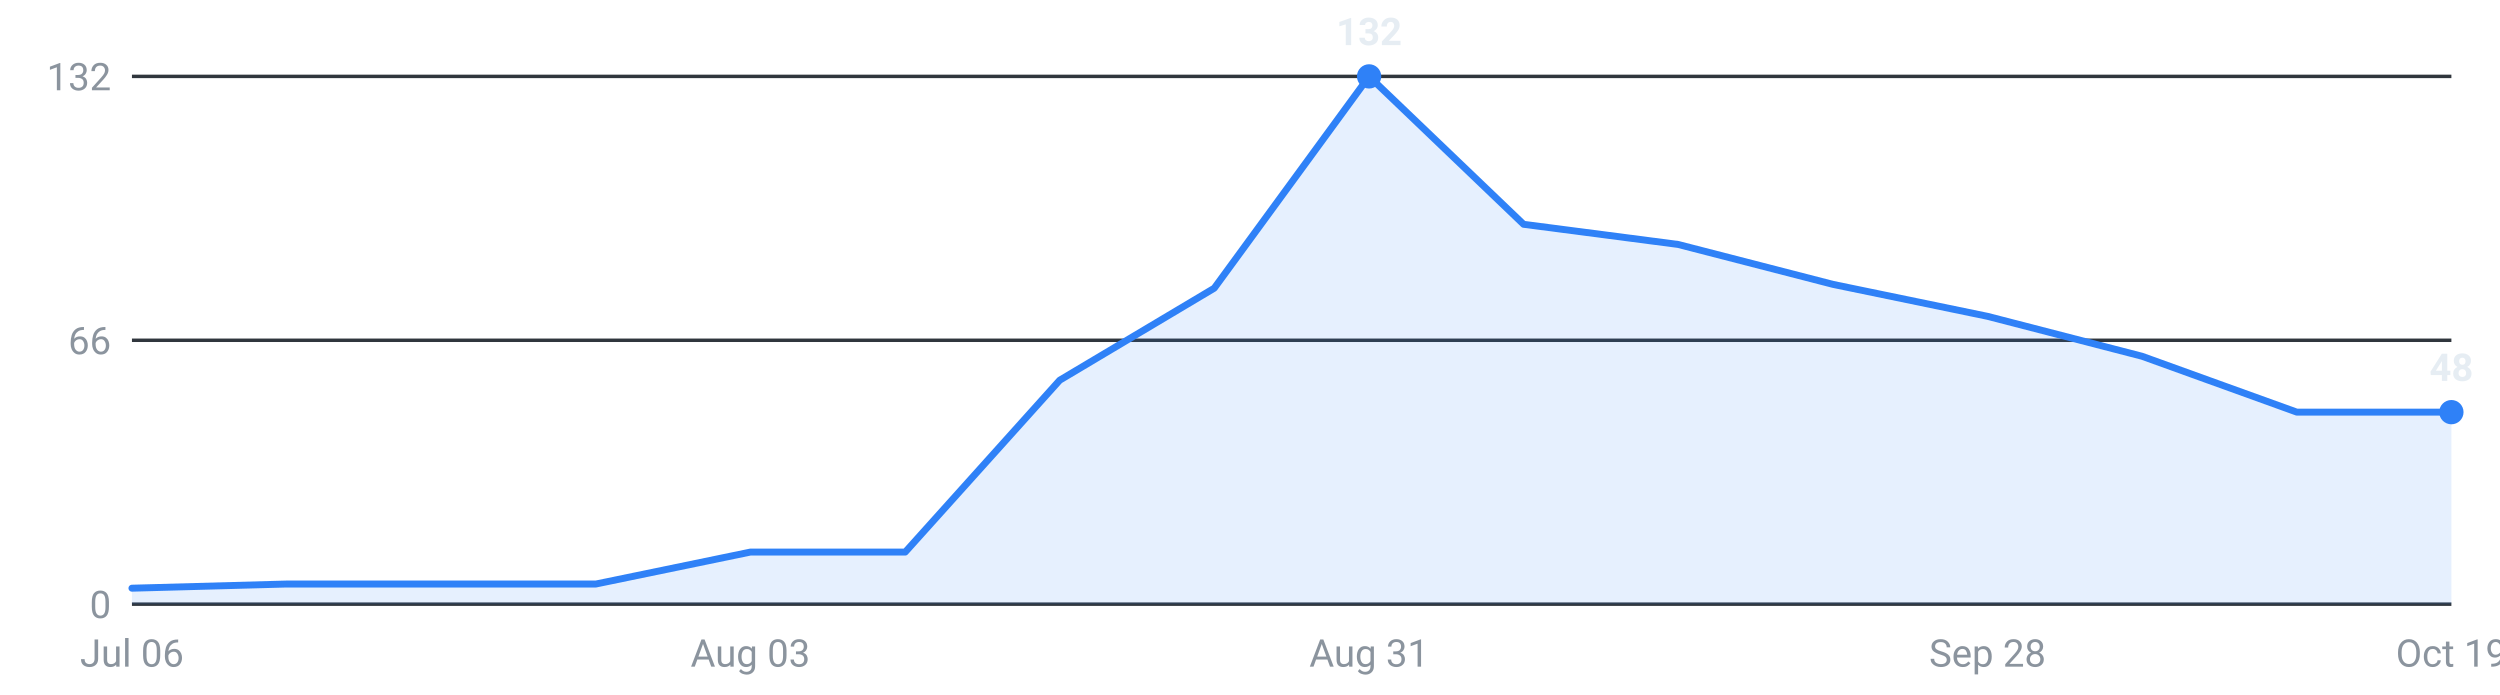
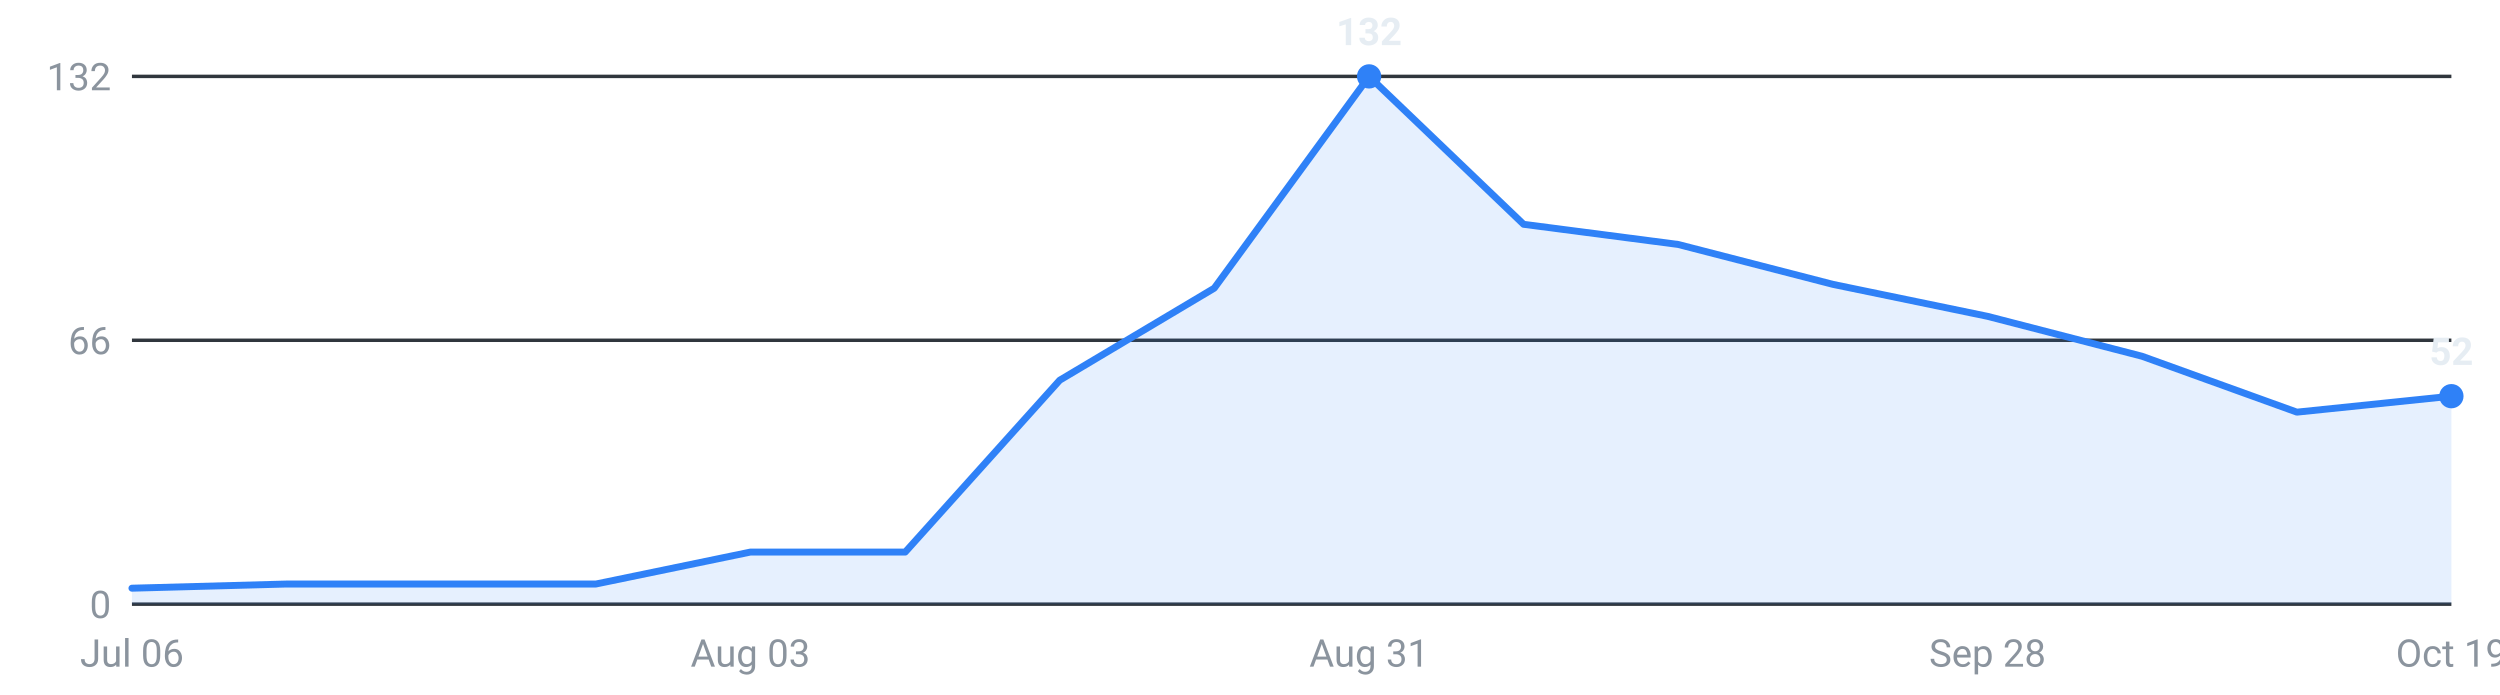
<svg xmlns="http://www.w3.org/2000/svg" viewBox="0 0 720 200" width="720" height="200" role="img" aria-label="Internships posted per week, last 16 weeks">
  <g font-family="-apple-system,Segoe UI,Roboto,sans-serif" font-size="11">
    <line x1="38" y1="174.0" x2="706" y2="174.0" stroke="#30363d" stroke-width="1" />
    <text x="32" y="178.0" text-anchor="end" fill="#8b949e">0</text>
    <line x1="38" y1="98.0" x2="706" y2="98.0" stroke="#30363d" stroke-width="1" />
    <text x="32" y="102.0" text-anchor="end" fill="#8b949e">66</text>
    <line x1="38" y1="22.0" x2="706" y2="22.0" stroke="#30363d" stroke-width="1" />
    <text x="32" y="26.0" text-anchor="end" fill="#8b949e">132</text>
-     <path d="M38.0,174 L38.0,169.4 L82.5,168.2 L127.1,168.2 L171.6,168.2 L216.1,159.0 L260.7,159.0 L305.2,109.5 L349.7,83.0 L394.3,22.0 L438.8,64.6 L483.3,70.4 L527.9,81.9 L572.4,91.1 L616.9,102.6 L661.5,118.7 L706.0,118.7 L706.0,174 Z" fill="#2f81f7" fill-opacity="0.12" />
-     <polyline points="38.0,169.4 82.5,168.2 127.1,168.2 171.6,168.2 216.1,159.0 260.7,159.0 305.2,109.5 349.7,83.0 394.3,22.0 438.8,64.6 483.3,70.4 527.9,81.9 572.4,91.1 616.9,102.6 661.5,118.7 706.0,118.7" fill="none" stroke="#2f81f7" stroke-width="2" stroke-linejoin="round" stroke-linecap="round" />
+     <path d="M38.0,174 L38.0,169.4 L82.5,168.2 L127.1,168.2 L171.6,168.2 L216.1,159.0 L260.7,159.0 L305.2,109.5 L349.7,83.0 L394.3,22.0 L438.8,64.6 L483.3,70.4 L527.9,81.9 L572.4,91.1 L616.9,102.6 L661.5,118.7 L706.0,114.1 L706.0,174 Z" fill="#2f81f7" fill-opacity="0.12" />
+     <polyline points="38.0,169.4 82.5,168.2 127.1,168.2 171.6,168.2 216.1,159.0 260.7,159.0 305.2,109.5 349.7,83.0 394.3,22.0 438.8,64.6 483.3,70.4 527.9,81.9 572.4,91.1 616.9,102.6 661.5,118.7 706.0,114.1" fill="none" stroke="#2f81f7" stroke-width="2" stroke-linejoin="round" stroke-linecap="round" />
    <circle cx="394.3" cy="22.0" r="3.5" fill="#2f81f7" />
    <text x="394.3" y="13.0" text-anchor="middle" fill="#e6edf3" font-weight="600">132</text>
-     <circle cx="706.0" cy="118.7" r="3.5" fill="#2f81f7" />
-     <text x="706.0" y="109.7" text-anchor="middle" fill="#e6edf3" font-weight="600">48</text>
+     <circle cx="706.0" cy="114.1" r="3.5" fill="#2f81f7" />
+     <text x="706.0" y="105.1" text-anchor="middle" fill="#e6edf3" font-weight="600">52</text>
    <text x="38.0" y="192" text-anchor="middle" fill="#8b949e">Jul 06</text>
    <text x="216.1" y="192" text-anchor="middle" fill="#8b949e">Aug 03</text>
    <text x="394.3" y="192" text-anchor="middle" fill="#8b949e">Aug 31</text>
    <text x="572.4" y="192" text-anchor="middle" fill="#8b949e">Sep 28</text>
    <text x="706.0" y="192" text-anchor="middle" fill="#8b949e">Oct 19</text>
  </g>
</svg>
